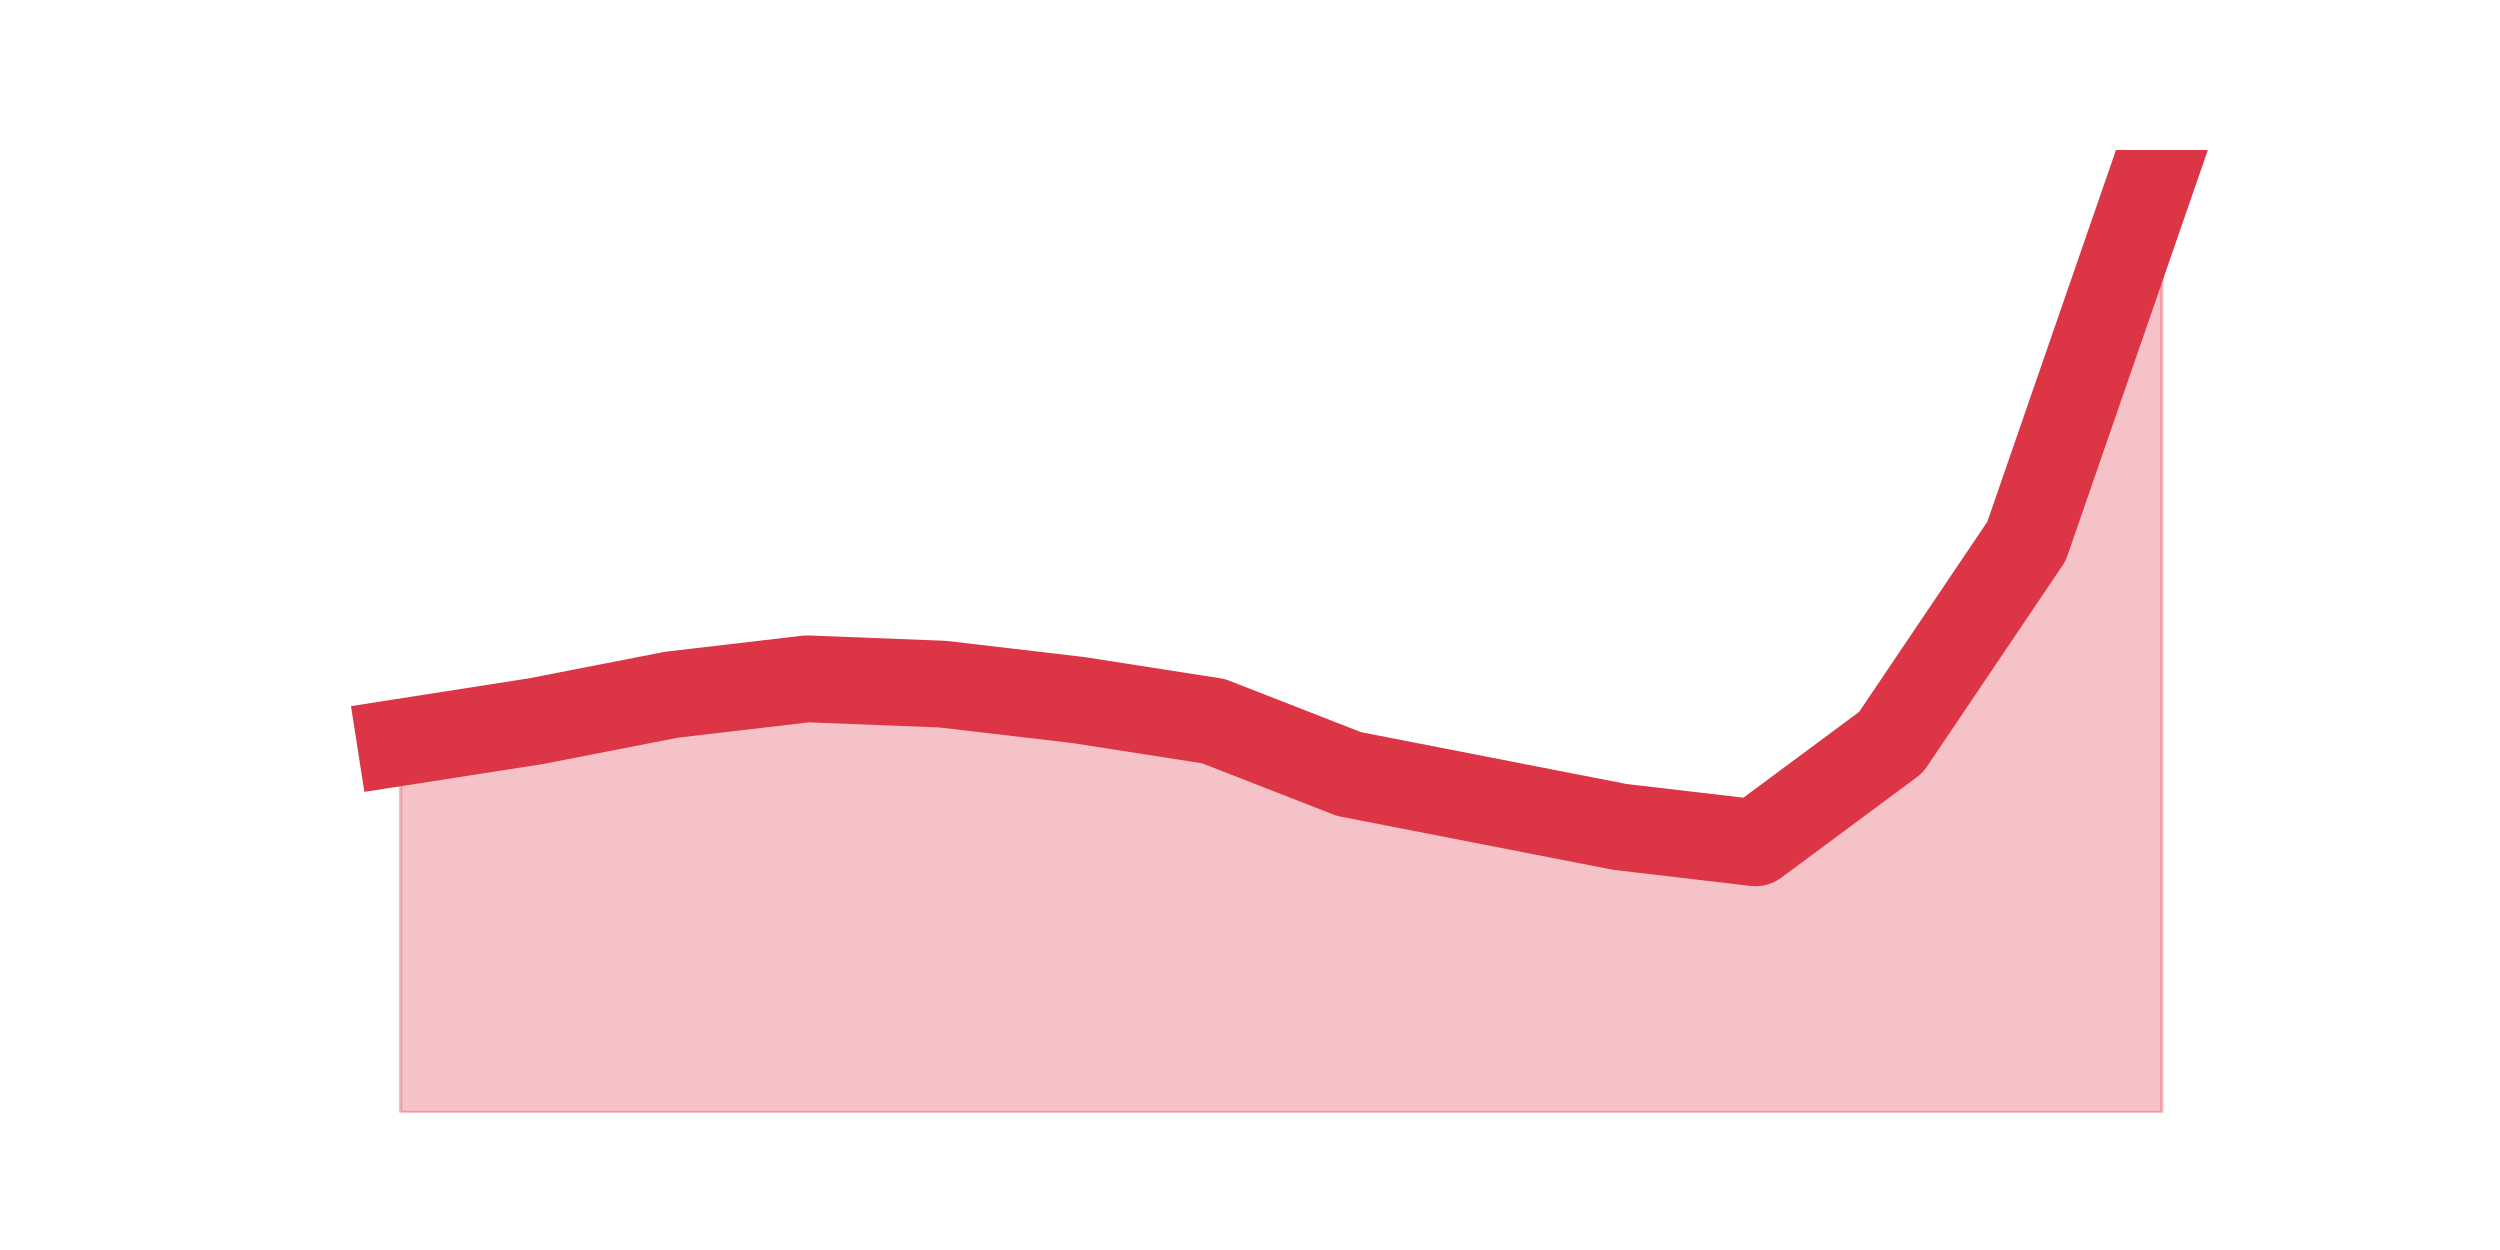
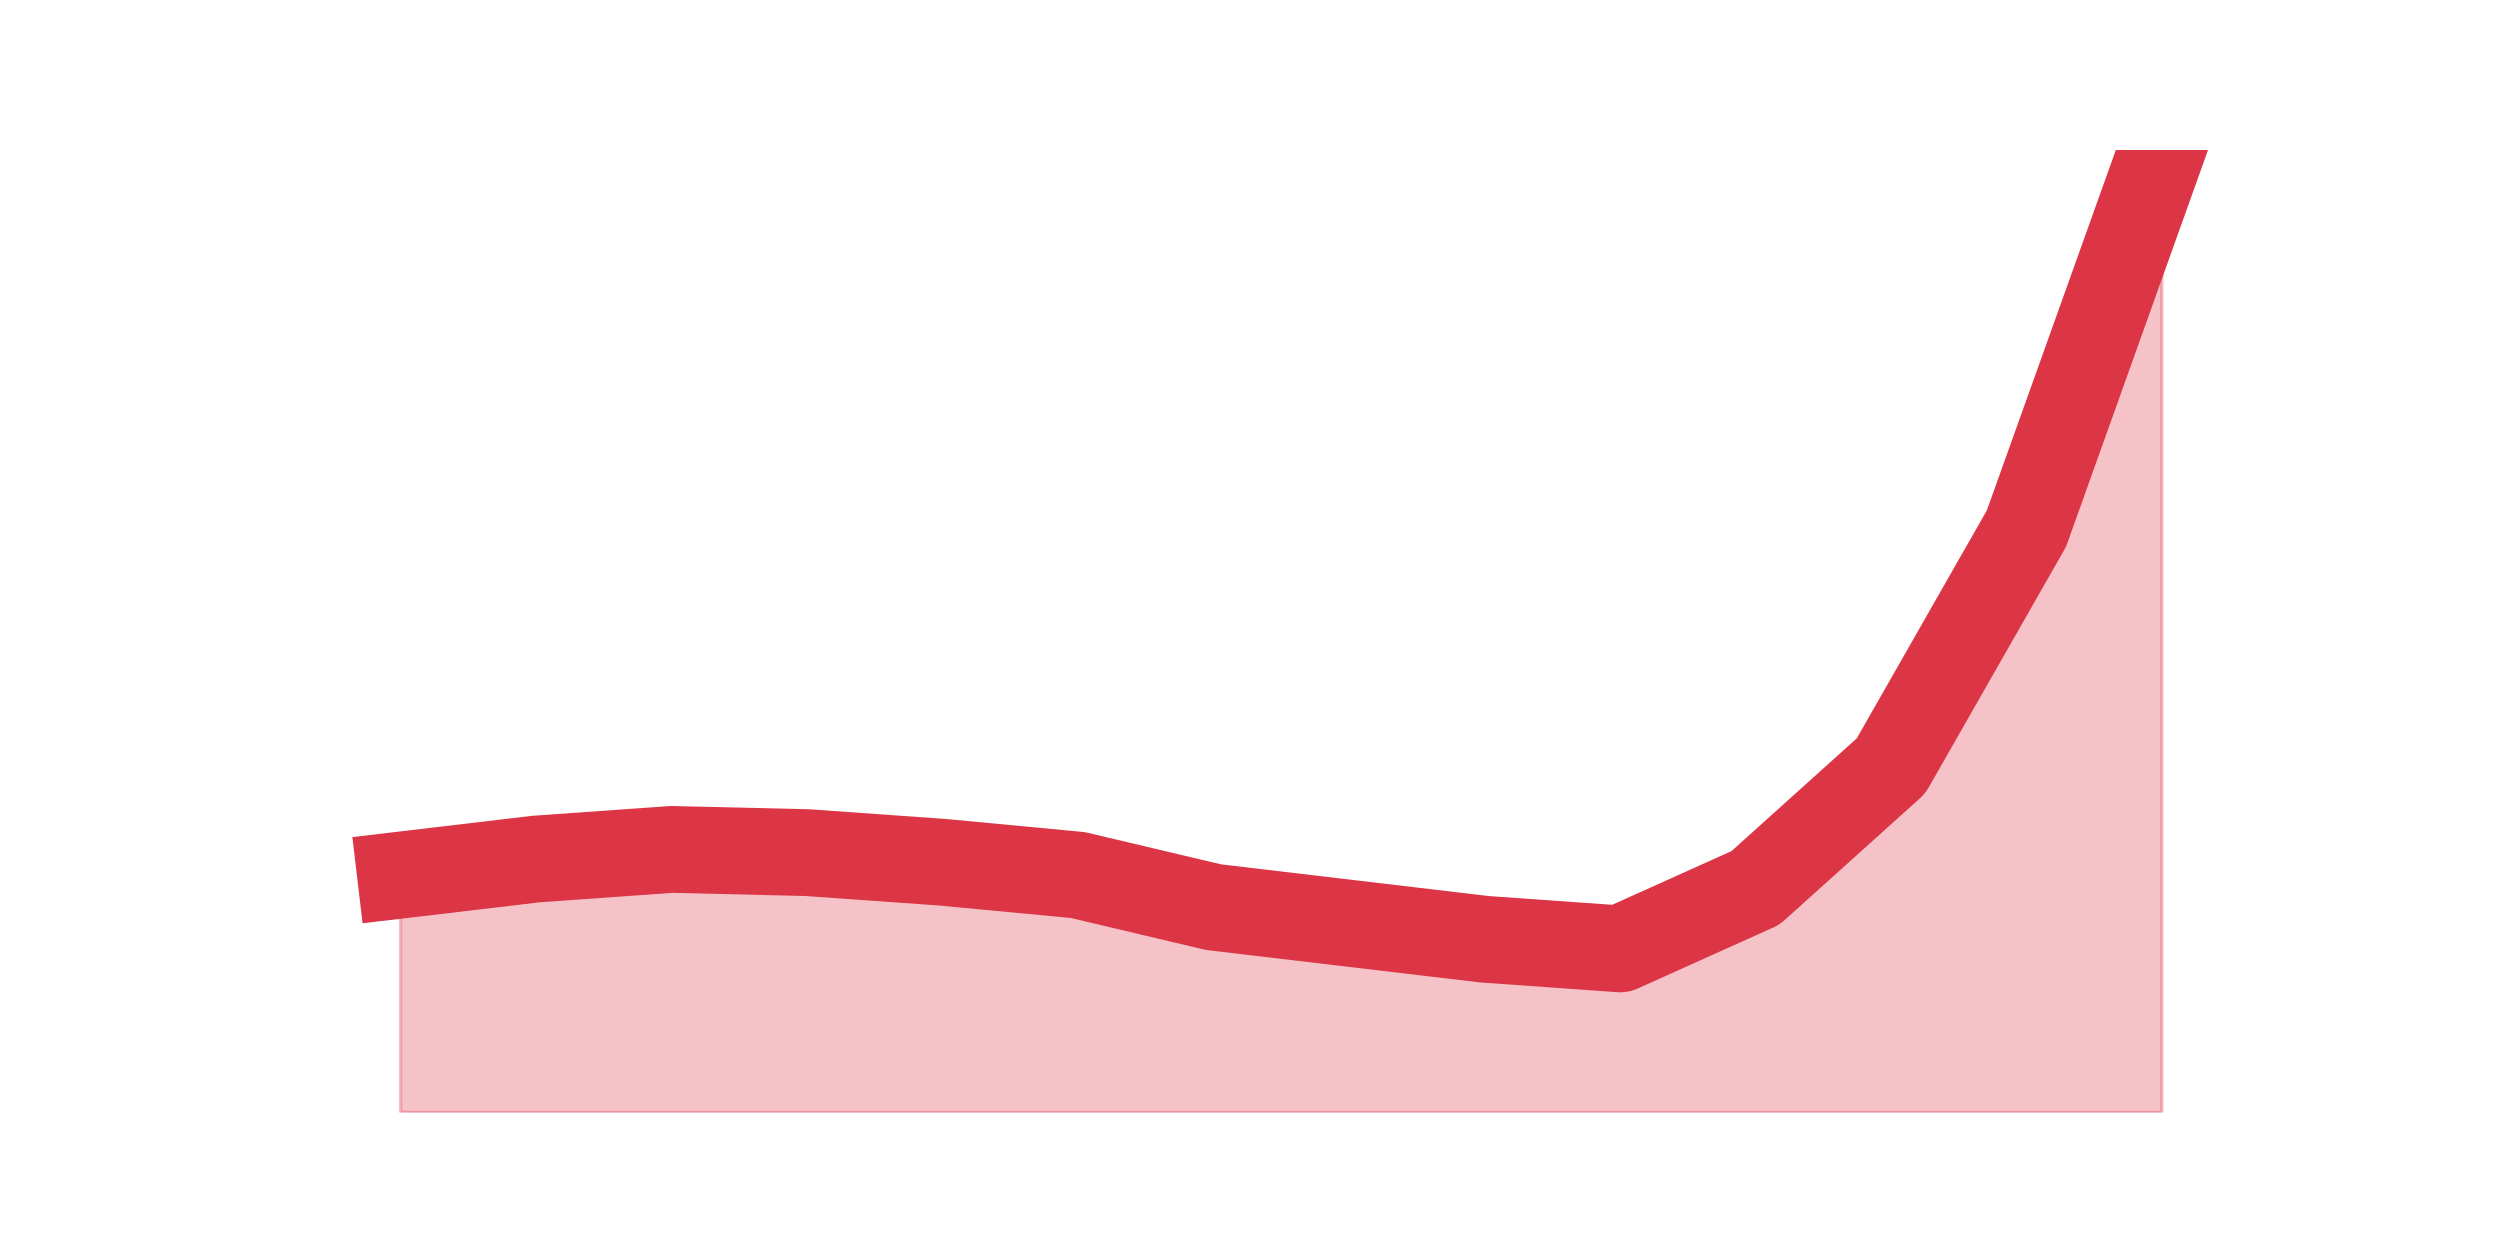
<svg xmlns="http://www.w3.org/2000/svg" xmlns:xlink="http://www.w3.org/1999/xlink" height="360pt" version="1.1" viewBox="0 0 720 360" width="720pt">
  <defs>
    <style type="text/css">*{stroke-linecap:butt;stroke-linejoin:round;}</style>
  </defs>
  <g id="figure_1">
    <g id="patch_1">
      <path d="M 0 360  L 720 360  L 720 0  L 0 0  z " style="fill:none;" />
    </g>
    <g id="axes_1">
      <g id="matplotlib.axis_1" />
      <g id="matplotlib.axis_2" />
      <g id="PolyCollection_1">
        <defs>
-           <path d="M 115.364 -146.215  L 115.364 -39.6  L 154.385 -39.6  L 193.406 -39.6  L 232.427 -39.6  L 271.448 -39.6  L 310.469 -39.6  L 349.49 -39.6  L 388.51 -39.6  L 427.531 -39.6  L 466.552 -39.6  L 505.573 -39.6  L 544.594 -39.6  L 583.615 -39.6  L 622.636 -39.6  L 622.636 -316.8  L 622.636 -316.8  L 583.615 -204.092  L 544.594 -146.215  L 505.573 -117.277  L 466.552 -121.846  L 427.531 -129.462  L 388.51 -137.077  L 349.49 -152.308  L 310.469 -158.4  L 271.448 -162.969  L 232.427 -164.492  L 193.406 -159.923  L 154.385 -152.308  L 115.364 -146.215  z " id="m4f7673fa05" style="stroke:#dc3545;stroke-opacity:0.3;" />
+           <path d="M 115.364 -107.976  L 115.364 -39.6  L 154.385 -39.6  L 193.406 -39.6  L 232.427 -39.6  L 271.448 -39.6  L 310.469 -39.6  L 349.49 -39.6  L 388.51 -39.6  L 427.531 -39.6  L 466.552 -39.6  L 505.573 -39.6  L 544.594 -39.6  L 583.615 -39.6  L 622.636 -39.6  L 622.636 -316.8  L 622.636 -316.8  L 583.615 -207.768  L 544.594 -139.392  L 505.573 -104.28  L 466.552 -86.724  L 427.531 -89.496  L 388.51 -94.116  L 349.49 -98.736  L 310.469 -107.976  L 271.448 -111.672  L 232.427 -114.444  L 193.406 -115.368  L 154.385 -112.596  L 115.364 -107.976  z " id="m592d693ad2" style="stroke:#dc3545;stroke-opacity:0.3;" />
        </defs>
-         <g clip-path="url(#pdad4321be1)">
-           <use style="fill:#dc3545;fill-opacity:0.3;stroke:#dc3545;stroke-opacity:0.3;" x="0" xlink:href="#m4f7673fa05" y="360" />
+         <g clip-path="url(#p4bce1574cb)">
+           <use style="fill:#dc3545;fill-opacity:0.3;stroke:#dc3545;stroke-opacity:0.3;" x="0" xlink:href="#m592d693ad2" y="360" />
        </g>
      </g>
      <g id="line2d_1">
-         <path clip-path="url(#pdad4321be1)" d="M 115.364 213.785  L 154.385 207.692  L 193.406 200.077  L 232.427 195.508  L 271.448 197.031  L 310.469 201.6  L 349.49 207.692  L 388.51 222.923  L 427.531 230.538  L 466.552 238.154  L 505.573 242.723  L 544.594 213.785  L 583.615 155.908  L 622.636 43.2  " style="fill:none;stroke:#dc3545;stroke-linecap:square;stroke-width:25;" />
+         <path clip-path="url(#p4bce1574cb)" d="M 115.364 252.024  L 154.385 247.404  L 193.406 244.632  L 232.427 245.556  L 271.448 248.328  L 310.469 252.024  L 349.49 261.264  L 388.51 265.884  L 427.531 270.504  L 466.552 273.276  L 505.573 255.72  L 544.594 220.608  L 583.615 152.232  L 622.636 43.2  " style="fill:none;stroke:#dc3545;stroke-linecap:square;stroke-width:25;" />
      </g>
    </g>
  </g>
  <defs>
-     <clipPath id="pdad4321be1">
+     <clipPath id="p4bce1574cb">
      <rect height="277.2" width="558" x="90" y="43.2" />
    </clipPath>
  </defs>
</svg>
